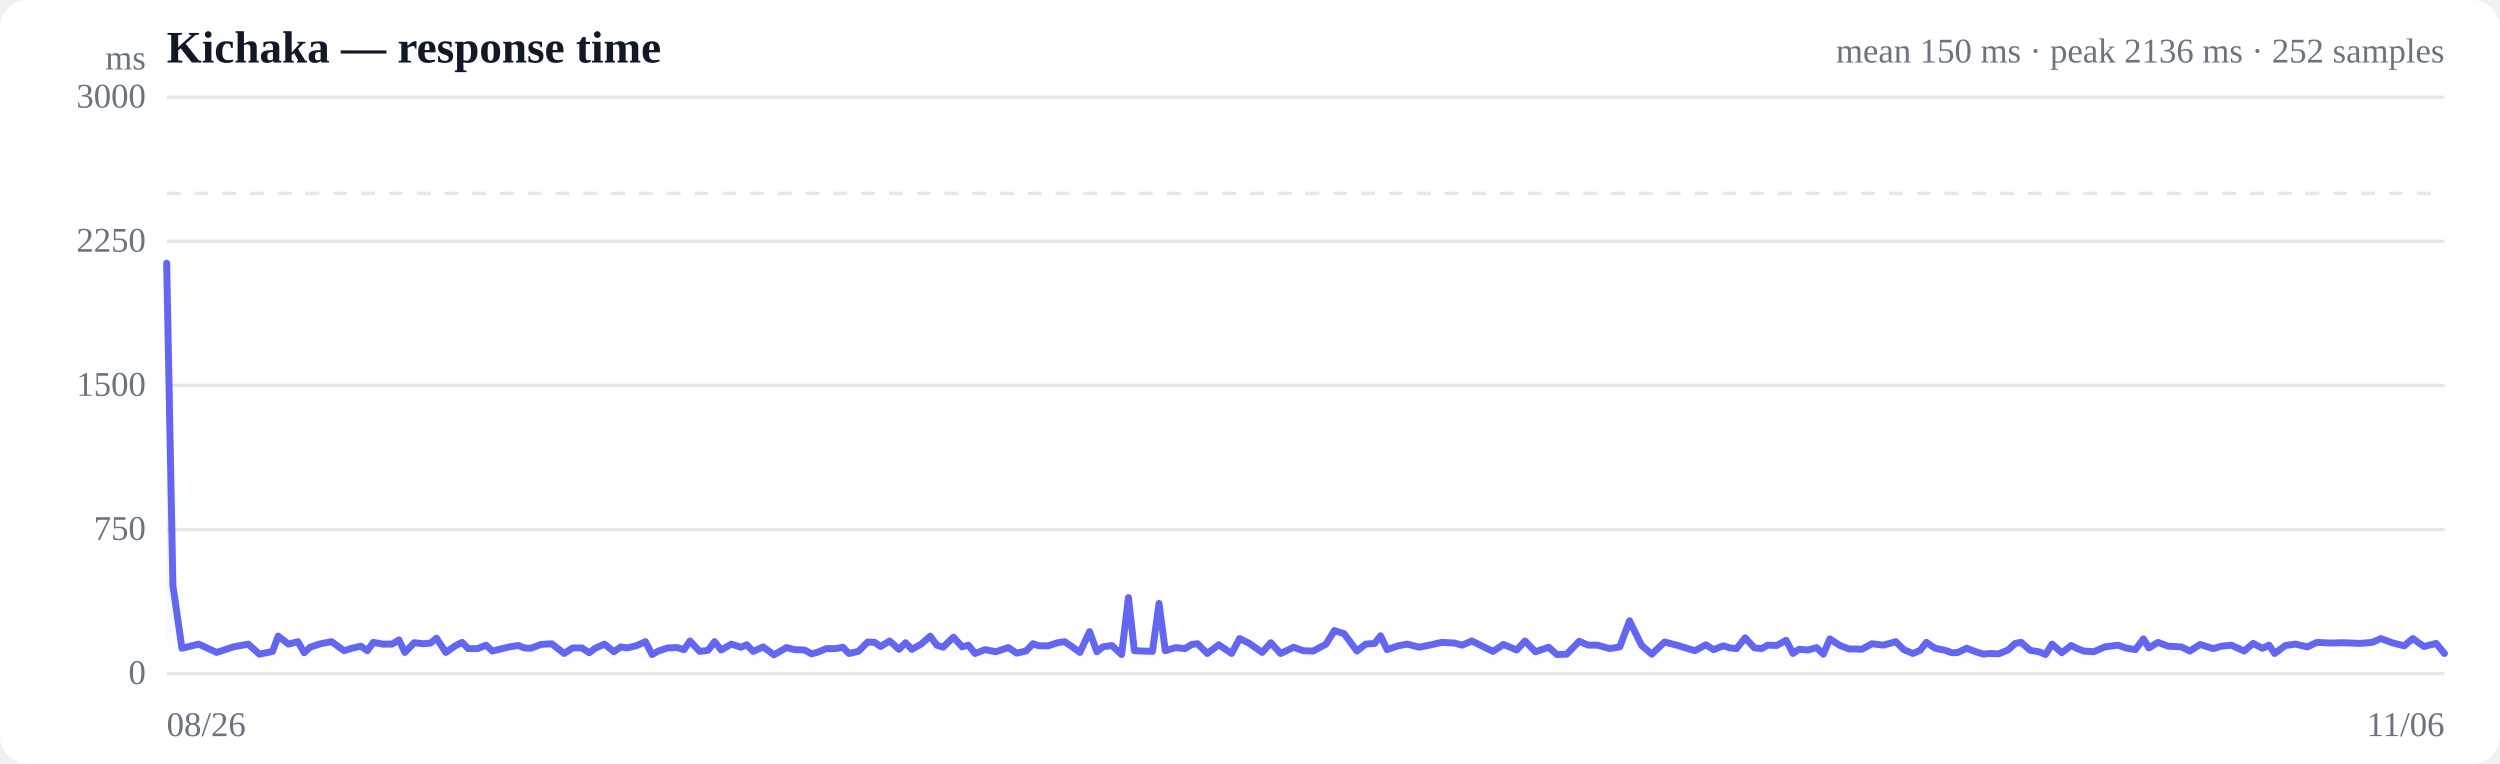
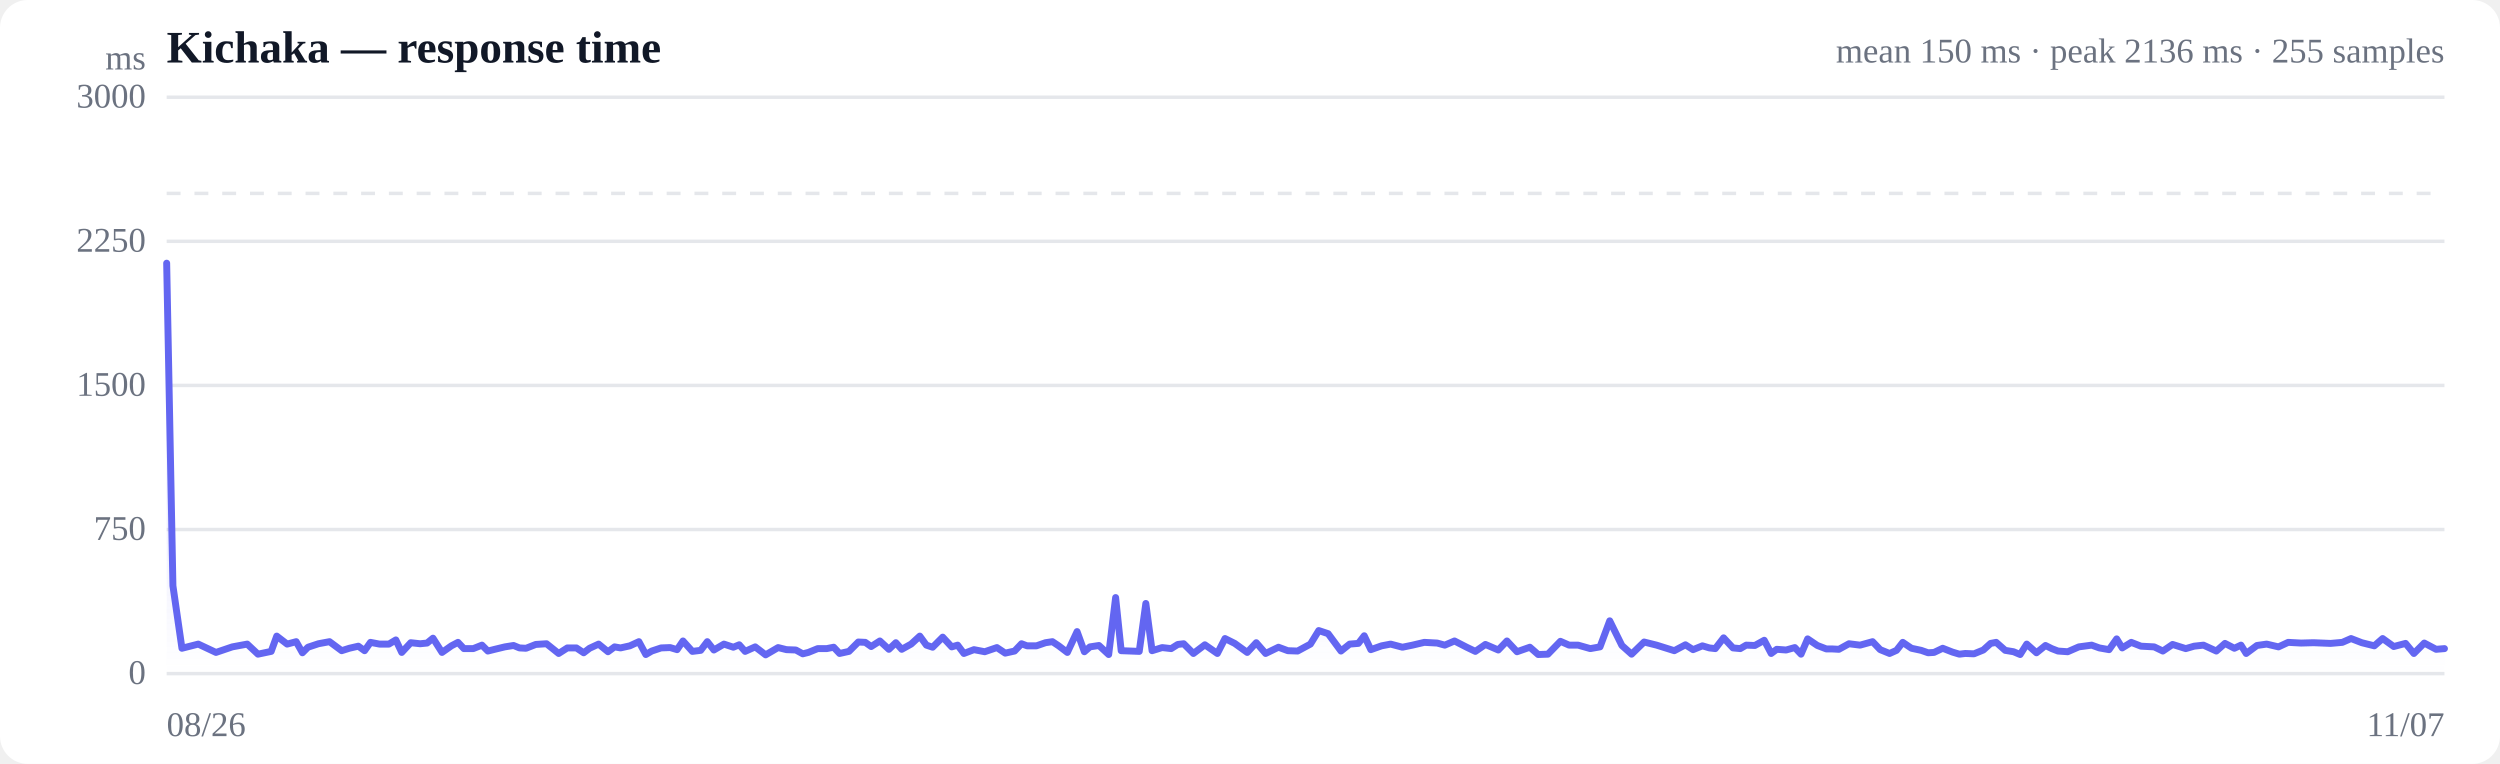
<svg xmlns="http://www.w3.org/2000/svg" viewBox="0 0 720 220" width="720" height="220" role="img" aria-label="Response time over time">
  <style>
  :root { color-scheme: light dark; }
  .bg { fill: #ffffff; }
  .grid { stroke: #e5e7eb; stroke-width: 1; }
  .axis { fill: #6b7280; font-size: 10px; }
  .title { fill: #111827; font-size: 13px; font-weight: 600; }
  .sub { fill: #6b7280; font-size: 10px; }
  .line { stroke: #6366f1; stroke-width: 2; fill: none; stroke-linejoin: round; stroke-linecap: round; }
  .area { fill: url(#fade); }
  .dot-degraded { fill: #f59e0b; }
  .dot-down { fill: #ef4444; }
  .empty { fill: #9ca3af; font-size: 12px; }
  @media (prefers-color-scheme: dark) {
    .bg { fill: #0b0f19; }
    .grid { stroke: #1f2937; }
    .axis, .sub { fill: #9ca3af; }
    .title { fill: #f3f4f6; }
    .line { stroke: #818cf8; }
  }
</style>
  <defs>
    <linearGradient id="fade" x1="0" y1="0" x2="0" y2="1">
      <stop offset="0%" stop-color="#6366f1" stop-opacity="0.28" />
      <stop offset="100%" stop-color="#6366f1" stop-opacity="0" />
    </linearGradient>
  </defs>
  <rect class="bg" width="720" height="220" rx="8" />
  <text class="title" x="48" y="18">Kichaka — response time</text>
-   <text class="sub" x="704" y="18" text-anchor="end">mean 150 ms · peak 2136 ms · 252 samples</text>
+   <text class="sub" x="704" y="18" text-anchor="end">mean 150 ms · peak 2136 ms · 255 samples</text>
  <line class="grid" x1="48" y1="194.0" x2="704" y2="194.0" />
  <text class="axis" x="42" y="197" text-anchor="end">0</text>
  <line class="grid" x1="48" y1="152.5" x2="704" y2="152.5" />
  <text class="axis" x="42" y="155.5" text-anchor="end">750</text>
  <line class="grid" x1="48" y1="111.0" x2="704" y2="111.0" />
  <text class="axis" x="42" y="114" text-anchor="end">1500</text>
  <line class="grid" x1="48" y1="69.5" x2="704" y2="69.5" />
  <text class="axis" x="42" y="72.5" text-anchor="end">2250</text>
  <line class="grid" x1="48" y1="28.0" x2="704" y2="28.0" />
  <text class="axis" x="42" y="31" text-anchor="end">3000</text>
  <line class="grid" stroke-dasharray="4 4" x1="48" y1="55.7" x2="704" y2="55.7" />
-   <path class="area" d="M48.0,75.8 L48.0,75.8 L49.8,168.7 L52.4,186.7 L57.2,185.5 L62.4,187.9 L67.2,186.3 L71.5,185.5 L74.7,188.4 L78.5,187.6 L80.1,183.2 L83.1,185.5 L85.8,184.8 L87.6,188.0 L89.3,186.4 L92.3,185.4 L95.5,184.8 L99.1,187.4 L101.3,186.7 L103.9,186.1 L105.8,187.4 L107.5,185.0 L110.2,185.5 L112.9,185.5 L114.9,184.3 L116.6,187.9 L119.3,185.1 L122.0,185.4 L124.0,185.2 L125.7,183.8 L128.4,187.9 L131.1,186.0 L133.1,185.0 L134.8,186.8 L137.5,186.8 L140.0,185.8 L141.8,187.5 L143.8,187.0 L146.7,186.3 L149.3,185.9 L151.0,186.6 L152.9,186.7 L155.8,185.6 L158.9,185.4 L162.5,188.2 L164.9,186.6 L167.6,186.6 L169.7,188.0 L171.4,186.7 L174.1,185.5 L176.8,187.7 L178.8,186.3 L180.5,186.6 L183.2,186.0 L185.9,184.8 L187.8,188.5 L189.6,187.5 L192.3,186.6 L195.0,186.5 L197.0,187.1 L198.7,184.6 L201.5,187.6 L203.9,187.3 L205.8,184.8 L207.7,187.2 L210.6,185.5 L213.4,186.4 L215.1,185.7 L216.9,187.6 L219.8,186.3 L222.9,188.6 L226.5,186.5 L228.9,187.1 L231.7,187.2 L233.7,188.3 L235.3,187.9 L238.0,186.8 L240.7,186.8 L242.7,186.4 L244.5,188.2 L247.2,187.6 L249.9,184.9 L251.9,185.0 L253.6,186.2 L256.2,184.6 L258.9,187.0 L260.8,185.1 L262.6,187.0 L265.3,185.5 L267.9,183.2 L269.8,185.8 L271.6,186.4 L274.6,183.5 L277.1,186.3 L278.9,185.8 L280.8,188.2 L283.7,187.1 L286.8,187.7 L290.4,186.5 L292.8,188.1 L295.5,187.5 L297.5,185.4 L299.2,186.0 L301.9,186.0 L304.6,185.1 L306.6,184.8 L308.4,186.0 L311.0,187.9 L313.8,181.9 L315.9,187.7 L317.6,186.3 L320.2,185.9 L323.0,188.5 L325.0,172.1 L326.7,187.4 L329.3,187.5 L331.9,187.6 L333.8,173.8 L335.6,187.4 L338.6,186.5 L341.3,186.8 L343.2,185.6 L344.9,185.4 L347.7,188.2 L351.0,185.7 L354.7,188.2 L357.0,183.9 L359.8,185.3 L363.5,187.9 L366.0,185.1 L368.8,188.2 L372.6,186.4 L375.3,187.4 L378.2,187.5 L381.9,185.5 L384.3,181.6 L387.1,182.5 L390.8,187.5 L393.3,185.5 L395.9,185.3 L397.6,183.1 L399.5,187.1 L402.6,186.0 L405.3,185.5 L408.7,186.4 L411.7,185.8 L415.2,185.0 L418.9,185.2 L421.1,185.8 L423.9,184.6 L427.5,186.4 L430.0,187.6 L433.0,185.6 L436.8,187.2 L439.2,184.6 L442.2,187.7 L446.0,186.4 L448.4,188.5 L451.2,188.4 L454.8,184.7 L457.4,185.8 L460.1,185.8 L463.6,186.8 L466.5,186.3 L469.3,178.8 L472.8,185.9 L475.7,188.4 L479.4,184.9 L482.9,185.8 L488.1,187.4 L491.3,185.7 L493.5,187.1 L496.3,186.0 L498.3,186.6 L500.1,186.8 L502.6,183.7 L505.3,186.6 L507.4,186.8 L509.1,185.8 L511.7,185.9 L514.4,184.4 L516.4,188.2 L518.1,187.0 L520.7,187.2 L523.2,186.5 L525.1,188.4 L527.0,184.0 L529.9,185.9 L532.5,186.9 L534.4,186.9 L536.2,187.0 L539.1,185.4 L542.4,185.8 L546.0,184.8 L548.3,187.1 L550.9,188.2 L553.0,187.3 L554.8,185.0 L557.3,186.7 L560.2,187.3 L562.2,188.0 L563.9,187.9 L566.4,186.7 L569.3,187.8 L571.3,188.4 L573.0,188.2 L575.6,188.3 L578.3,187.2 L580.4,185.3 L582.1,185.0 L584.7,187.3 L587.2,187.7 L589.1,188.5 L591.0,185.5 L593.8,188.0 L596.5,185.9 L598.3,186.8 L600.1,187.5 L603.0,187.7 L606.2,186.3 L610.0,185.8 L612.2,186.6 L615.0,187.1 L617.3,184.0 L618.9,186.6 L621.5,185.0 L624.4,186.1 L628.2,186.3 L630.7,187.5 L633.6,185.6 L637.4,186.8 L639.8,186.1 L642.6,185.8 L646.3,187.5 L648.9,185.3 L651.6,186.7 L653.5,185.8 L655.1,188.2 L658.2,185.9 L661.1,185.5 L664.5,186.3 L667.3,185.0 L671.1,185.2 L674.7,185.1 L679.7,185.3 L683.2,185.0 L685.7,183.9 L688.9,185.1 L692.4,186.0 L694.9,183.9 L698.1,186.2 L701.6,185.3 L704.0,188.2 L704.0,194.0 L48.0,194.0 Z" />
-   <path class="line" d="M48.0,75.8 L49.8,168.7 L52.4,186.7 L57.2,185.5 L62.4,187.9 L67.2,186.3 L71.5,185.5 L74.7,188.4 L78.5,187.6 L80.1,183.2 L83.1,185.5 L85.8,184.8 L87.6,188.0 L89.3,186.4 L92.3,185.4 L95.5,184.8 L99.1,187.4 L101.3,186.7 L103.9,186.1 L105.8,187.4 L107.5,185.0 L110.2,185.5 L112.9,185.5 L114.9,184.3 L116.6,187.9 L119.3,185.1 L122.0,185.4 L124.0,185.2 L125.7,183.8 L128.4,187.9 L131.1,186.0 L133.1,185.0 L134.8,186.8 L137.5,186.8 L140.0,185.8 L141.8,187.5 L143.8,187.0 L146.7,186.3 L149.3,185.9 L151.0,186.6 L152.9,186.7 L155.8,185.6 L158.9,185.4 L162.5,188.2 L164.9,186.6 L167.6,186.6 L169.7,188.0 L171.4,186.7 L174.1,185.5 L176.8,187.7 L178.8,186.3 L180.5,186.6 L183.2,186.0 L185.9,184.8 L187.8,188.5 L189.6,187.5 L192.3,186.6 L195.0,186.5 L197.0,187.1 L198.7,184.6 L201.5,187.6 L203.9,187.3 L205.8,184.8 L207.7,187.2 L210.6,185.5 L213.4,186.4 L215.1,185.7 L216.9,187.6 L219.8,186.3 L222.9,188.6 L226.5,186.5 L228.9,187.1 L231.7,187.2 L233.7,188.3 L235.3,187.9 L238.0,186.8 L240.7,186.8 L242.7,186.4 L244.5,188.2 L247.2,187.6 L249.9,184.9 L251.9,185.0 L253.6,186.2 L256.2,184.6 L258.9,187.0 L260.8,185.1 L262.6,187.0 L265.3,185.5 L267.9,183.2 L269.8,185.8 L271.6,186.4 L274.6,183.5 L277.1,186.3 L278.9,185.8 L280.8,188.2 L283.7,187.1 L286.8,187.7 L290.4,186.5 L292.8,188.1 L295.5,187.5 L297.5,185.4 L299.2,186.0 L301.9,186.0 L304.6,185.1 L306.6,184.8 L308.4,186.0 L311.0,187.9 L313.8,181.9 L315.9,187.7 L317.6,186.3 L320.2,185.9 L323.0,188.5 L325.0,172.1 L326.7,187.4 L329.3,187.5 L331.9,187.6 L333.8,173.8 L335.6,187.4 L338.6,186.5 L341.3,186.8 L343.2,185.6 L344.9,185.4 L347.7,188.2 L351.0,185.7 L354.7,188.2 L357.0,183.9 L359.8,185.3 L363.5,187.9 L366.0,185.1 L368.8,188.2 L372.6,186.4 L375.3,187.4 L378.2,187.5 L381.9,185.5 L384.3,181.6 L387.1,182.5 L390.8,187.5 L393.3,185.5 L395.9,185.3 L397.6,183.1 L399.5,187.1 L402.6,186.0 L405.3,185.5 L408.7,186.4 L411.7,185.8 L415.2,185.0 L418.9,185.2 L421.1,185.8 L423.9,184.6 L427.5,186.4 L430.0,187.6 L433.0,185.6 L436.8,187.2 L439.2,184.6 L442.2,187.7 L446.0,186.4 L448.4,188.5 L451.2,188.4 L454.8,184.7 L457.4,185.8 L460.1,185.8 L463.6,186.8 L466.5,186.3 L469.3,178.8 L472.8,185.9 L475.7,188.4 L479.4,184.9 L482.9,185.8 L488.1,187.4 L491.3,185.7 L493.5,187.1 L496.3,186.0 L498.3,186.6 L500.1,186.8 L502.6,183.7 L505.3,186.6 L507.4,186.8 L509.1,185.8 L511.7,185.9 L514.4,184.4 L516.4,188.2 L518.1,187.0 L520.7,187.2 L523.2,186.5 L525.1,188.4 L527.0,184.0 L529.9,185.9 L532.5,186.9 L534.4,186.9 L536.2,187.0 L539.1,185.4 L542.4,185.8 L546.0,184.8 L548.3,187.1 L550.9,188.2 L553.0,187.3 L554.8,185.0 L557.3,186.7 L560.2,187.3 L562.2,188.0 L563.9,187.9 L566.4,186.7 L569.3,187.8 L571.3,188.4 L573.0,188.2 L575.6,188.3 L578.3,187.2 L580.4,185.3 L582.1,185.0 L584.7,187.3 L587.2,187.7 L589.1,188.5 L591.0,185.5 L593.8,188.0 L596.5,185.9 L598.3,186.8 L600.1,187.5 L603.0,187.7 L606.2,186.3 L610.0,185.8 L612.2,186.6 L615.0,187.1 L617.3,184.0 L618.9,186.6 L621.5,185.0 L624.4,186.1 L628.2,186.3 L630.7,187.5 L633.6,185.6 L637.4,186.8 L639.8,186.1 L642.6,185.8 L646.3,187.5 L648.9,185.3 L651.6,186.7 L653.5,185.8 L655.1,188.2 L658.2,185.9 L661.1,185.5 L664.5,186.3 L667.3,185.0 L671.1,185.2 L674.7,185.1 L679.7,185.3 L683.2,185.0 L685.7,183.9 L688.9,185.1 L692.4,186.0 L694.9,183.9 L698.1,186.2 L701.6,185.3 L704.0,188.2" />
+   <path class="area" d="M48.0,75.8 L48.0,75.8 L49.8,168.7 L52.4,186.7 L57.1,185.5 L62.2,187.9 L66.9,186.3 L71.2,185.5 L74.3,188.4 L78.1,187.6 L79.7,183.2 L82.7,185.5 L85.3,184.8 L87.1,188.0 L88.7,186.4 L91.7,185.4 L94.9,184.8 L98.4,187.4 L100.6,186.7 L103.2,186.1 L105.0,187.4 L106.7,185.0 L109.3,185.5 L112.0,185.5 L114.0,184.3 L115.7,187.9 L118.3,185.1 L121.0,185.4 L123.0,185.2 L124.7,183.8 L127.3,187.9 L130.0,186.0 L131.9,185.0 L133.6,186.8 L136.3,186.8 L138.8,185.8 L140.5,187.5 L142.5,187.0 L145.4,186.3 L147.9,185.9 L149.6,186.6 L151.5,186.7 L154.3,185.6 L157.4,185.4 L160.9,188.2 L163.4,186.6 L166.0,186.6 L168.1,188.0 L169.8,186.7 L172.4,185.5 L175.1,187.7 L177.0,186.3 L178.7,186.6 L181.4,186.0 L184.0,184.8 L186.0,188.5 L187.7,187.5 L190.4,186.6 L193.0,186.5 L195.0,187.1 L196.7,184.6 L199.4,187.6 L201.8,187.3 L203.7,184.8 L205.6,187.2 L208.5,185.5 L211.2,186.4 L212.9,185.7 L214.6,187.6 L217.5,186.3 L220.5,188.6 L224.1,186.5 L226.5,187.1 L229.2,187.2 L231.2,188.3 L232.8,187.9 L235.5,186.8 L238.1,186.8 L240.1,186.4 L241.8,188.2 L244.5,187.6 L247.2,184.9 L249.2,185.0 L250.9,186.2 L253.4,184.6 L256.0,187.0 L258.0,185.1 L259.7,187.0 L262.4,185.5 L264.9,183.2 L266.8,185.8 L268.6,186.4 L271.5,183.5 L274.1,186.3 L275.8,185.8 L277.6,188.2 L280.5,187.1 L283.6,187.7 L287.1,186.5 L289.5,188.1 L292.2,187.5 L294.2,185.4 L295.8,186.0 L298.5,186.0 L301.1,185.1 L303.1,184.8 L304.9,186.0 L307.4,187.9 L310.2,181.9 L312.3,187.7 L313.9,186.3 L316.5,185.9 L319.3,188.5 L321.3,172.1 L322.9,187.4 L325.6,187.5 L328.1,187.6 L330.0,173.8 L331.8,187.4 L334.7,186.5 L337.3,186.8 L339.2,185.6 L340.9,185.4 L343.7,188.2 L347.0,185.7 L350.6,188.2 L352.8,183.9 L355.6,185.3 L359.2,187.9 L361.8,185.1 L364.5,188.2 L368.2,186.4 L370.9,187.4 L373.7,187.5 L377.4,185.5 L379.8,181.6 L382.5,182.5 L386.2,187.5 L388.7,185.5 L391.2,185.3 L392.9,183.1 L394.8,187.1 L397.9,186.0 L400.5,185.5 L403.9,186.4 L406.8,185.8 L410.2,185.0 L413.9,185.2 L416.1,185.8 L418.9,184.6 L422.4,186.4 L424.9,187.6 L427.8,185.6 L431.5,187.2 L434.0,184.6 L436.9,187.7 L440.6,186.4 L443.0,188.5 L445.8,188.4 L449.4,184.7 L451.9,185.8 L454.5,185.8 L458.0,186.8 L460.8,186.3 L463.6,178.8 L467.1,185.9 L469.9,188.4 L473.5,184.9 L477.1,185.8 L482.2,187.4 L485.4,185.7 L487.6,187.1 L490.3,186.0 L492.3,186.6 L494.0,186.8 L496.4,183.7 L499.1,186.6 L501.2,186.8 L502.9,185.8 L505.4,185.9 L508.1,184.4 L510.1,188.2 L511.7,187.0 L514.4,187.2 L516.9,186.5 L518.7,188.4 L520.6,184.0 L523.4,185.9 L526.0,186.9 L527.8,186.9 L529.6,187.0 L532.5,185.4 L535.7,185.8 L539.3,184.8 L541.5,187.1 L544.2,188.2 L546.2,187.3 L548.0,185.0 L550.5,186.7 L553.3,187.3 L555.3,188.0 L557.0,187.9 L559.5,186.7 L562.3,187.8 L564.3,188.4 L566.0,188.2 L568.5,188.3 L571.2,187.2 L573.3,185.3 L574.9,185.0 L577.5,187.3 L579.9,187.7 L581.8,188.5 L583.7,185.5 L586.5,188.0 L589.1,185.9 L590.9,186.8 L592.7,187.5 L595.5,187.7 L598.7,186.3 L602.4,185.8 L604.6,186.6 L607.4,187.1 L609.6,184.0 L611.2,186.6 L613.8,185.0 L616.6,186.1 L620.4,186.3 L622.9,187.5 L625.7,185.6 L629.5,186.8 L631.9,186.1 L634.6,185.8 L638.3,187.5 L640.8,185.3 L643.5,186.7 L645.4,185.8 L646.9,188.2 L650.0,185.9 L652.8,185.5 L656.2,186.3 L659.0,185.0 L662.7,185.2 L666.3,185.1 L671.2,185.3 L674.6,185.0 L677.1,183.9 L680.2,185.1 L683.8,186.0 L686.2,183.9 L689.4,186.2 L692.8,185.3 L695.2,188.2 L698.2,185.2 L701.6,187.0 L704.0,186.8 L704.0,194.0 L48.0,194.0 Z" />
+   <path class="line" d="M48.0,75.8 L49.8,168.7 L52.4,186.7 L57.1,185.5 L62.2,187.9 L66.9,186.3 L71.2,185.5 L74.3,188.4 L78.1,187.6 L79.7,183.2 L82.7,185.5 L85.3,184.8 L87.1,188.0 L88.7,186.4 L91.7,185.4 L94.9,184.8 L98.4,187.4 L100.6,186.7 L103.2,186.1 L105.0,187.4 L106.7,185.0 L109.3,185.5 L112.0,185.5 L114.0,184.3 L115.7,187.9 L118.3,185.1 L121.0,185.4 L123.0,185.2 L124.7,183.8 L127.3,187.9 L130.0,186.0 L131.9,185.0 L133.6,186.8 L136.3,186.8 L138.8,185.8 L140.5,187.5 L142.5,187.0 L145.4,186.3 L147.9,185.9 L149.6,186.6 L151.5,186.7 L154.3,185.6 L157.4,185.4 L160.9,188.2 L163.4,186.6 L166.0,186.6 L168.1,188.0 L169.8,186.7 L172.4,185.5 L175.1,187.7 L177.0,186.3 L178.7,186.6 L181.4,186.0 L184.0,184.8 L186.0,188.5 L187.7,187.5 L190.4,186.6 L193.0,186.5 L195.0,187.1 L196.7,184.6 L199.4,187.6 L201.8,187.3 L203.7,184.8 L205.6,187.2 L208.5,185.5 L211.2,186.4 L212.9,185.7 L214.6,187.6 L217.5,186.3 L220.5,188.6 L224.1,186.5 L226.5,187.1 L229.2,187.2 L231.2,188.3 L232.8,187.9 L235.5,186.8 L238.1,186.8 L240.1,186.4 L241.8,188.2 L244.5,187.6 L247.2,184.9 L249.2,185.0 L250.9,186.2 L253.4,184.6 L256.0,187.0 L258.0,185.1 L259.7,187.0 L262.4,185.5 L264.9,183.2 L266.8,185.8 L268.6,186.4 L271.5,183.5 L274.1,186.3 L275.8,185.8 L277.6,188.2 L280.5,187.1 L283.6,187.7 L287.1,186.5 L289.5,188.1 L292.2,187.5 L294.2,185.4 L295.8,186.0 L298.5,186.0 L301.1,185.1 L303.1,184.8 L304.9,186.0 L307.4,187.9 L310.2,181.9 L312.3,187.7 L313.9,186.3 L316.5,185.9 L319.3,188.5 L321.3,172.1 L322.9,187.4 L325.6,187.5 L328.1,187.6 L330.0,173.8 L331.8,187.4 L334.7,186.5 L337.3,186.8 L339.2,185.6 L340.9,185.4 L343.7,188.2 L347.0,185.7 L350.6,188.2 L352.8,183.9 L355.6,185.3 L359.2,187.9 L361.8,185.1 L364.5,188.2 L368.2,186.4 L370.9,187.4 L373.7,187.5 L377.4,185.5 L379.8,181.6 L382.5,182.5 L386.2,187.5 L388.7,185.5 L391.2,185.3 L392.9,183.1 L394.8,187.1 L397.9,186.0 L400.5,185.5 L403.9,186.4 L406.8,185.8 L410.2,185.0 L413.9,185.2 L416.1,185.8 L418.9,184.6 L422.4,186.4 L424.9,187.6 L427.8,185.6 L431.5,187.2 L434.0,184.6 L436.9,187.7 L440.6,186.4 L443.0,188.5 L445.8,188.4 L449.4,184.7 L451.9,185.8 L454.5,185.8 L458.0,186.8 L460.8,186.3 L463.6,178.8 L467.1,185.9 L469.9,188.4 L473.5,184.9 L477.1,185.8 L482.2,187.4 L485.4,185.7 L487.6,187.1 L490.3,186.0 L492.3,186.6 L494.0,186.8 L496.4,183.7 L499.1,186.6 L501.2,186.8 L502.9,185.8 L505.4,185.9 L508.1,184.4 L510.1,188.2 L511.7,187.0 L514.4,187.2 L516.9,186.5 L518.7,188.4 L520.6,184.0 L523.4,185.9 L526.0,186.9 L527.8,186.9 L529.6,187.0 L532.5,185.4 L535.7,185.8 L539.3,184.8 L541.5,187.1 L544.2,188.2 L546.2,187.3 L548.0,185.0 L550.5,186.7 L553.3,187.3 L555.3,188.0 L557.0,187.9 L559.5,186.7 L562.3,187.8 L564.3,188.4 L566.0,188.2 L568.5,188.3 L571.2,187.2 L573.3,185.3 L574.9,185.0 L577.5,187.3 L579.9,187.7 L581.8,188.5 L583.7,185.5 L586.5,188.0 L589.1,185.9 L590.9,186.8 L592.7,187.5 L595.5,187.7 L598.7,186.3 L602.4,185.8 L604.6,186.6 L607.4,187.1 L609.6,184.0 L611.2,186.6 L613.8,185.0 L616.6,186.1 L620.4,186.3 L622.9,187.5 L625.7,185.6 L629.5,186.8 L631.9,186.1 L634.6,185.8 L638.3,187.5 L640.8,185.3 L643.5,186.7 L645.4,185.8 L646.9,188.2 L650.0,185.9 L652.8,185.5 L656.2,186.3 L659.0,185.0 L662.7,185.2 L666.3,185.1 L671.2,185.3 L674.6,185.0 L677.1,183.9 L680.2,185.1 L683.8,186.0 L686.2,183.9 L689.4,186.2 L692.8,185.3 L695.2,188.2 L698.2,185.2 L701.6,187.0 L704.0,186.8" />
  <text class="axis" x="48" y="212">08/26</text>
-   <text class="axis" x="704" y="212" text-anchor="end">11/06</text>
+   <text class="axis" x="704" y="212" text-anchor="end">11/07</text>
  <text class="axis" x="42" y="20" text-anchor="end">ms</text>
</svg>
